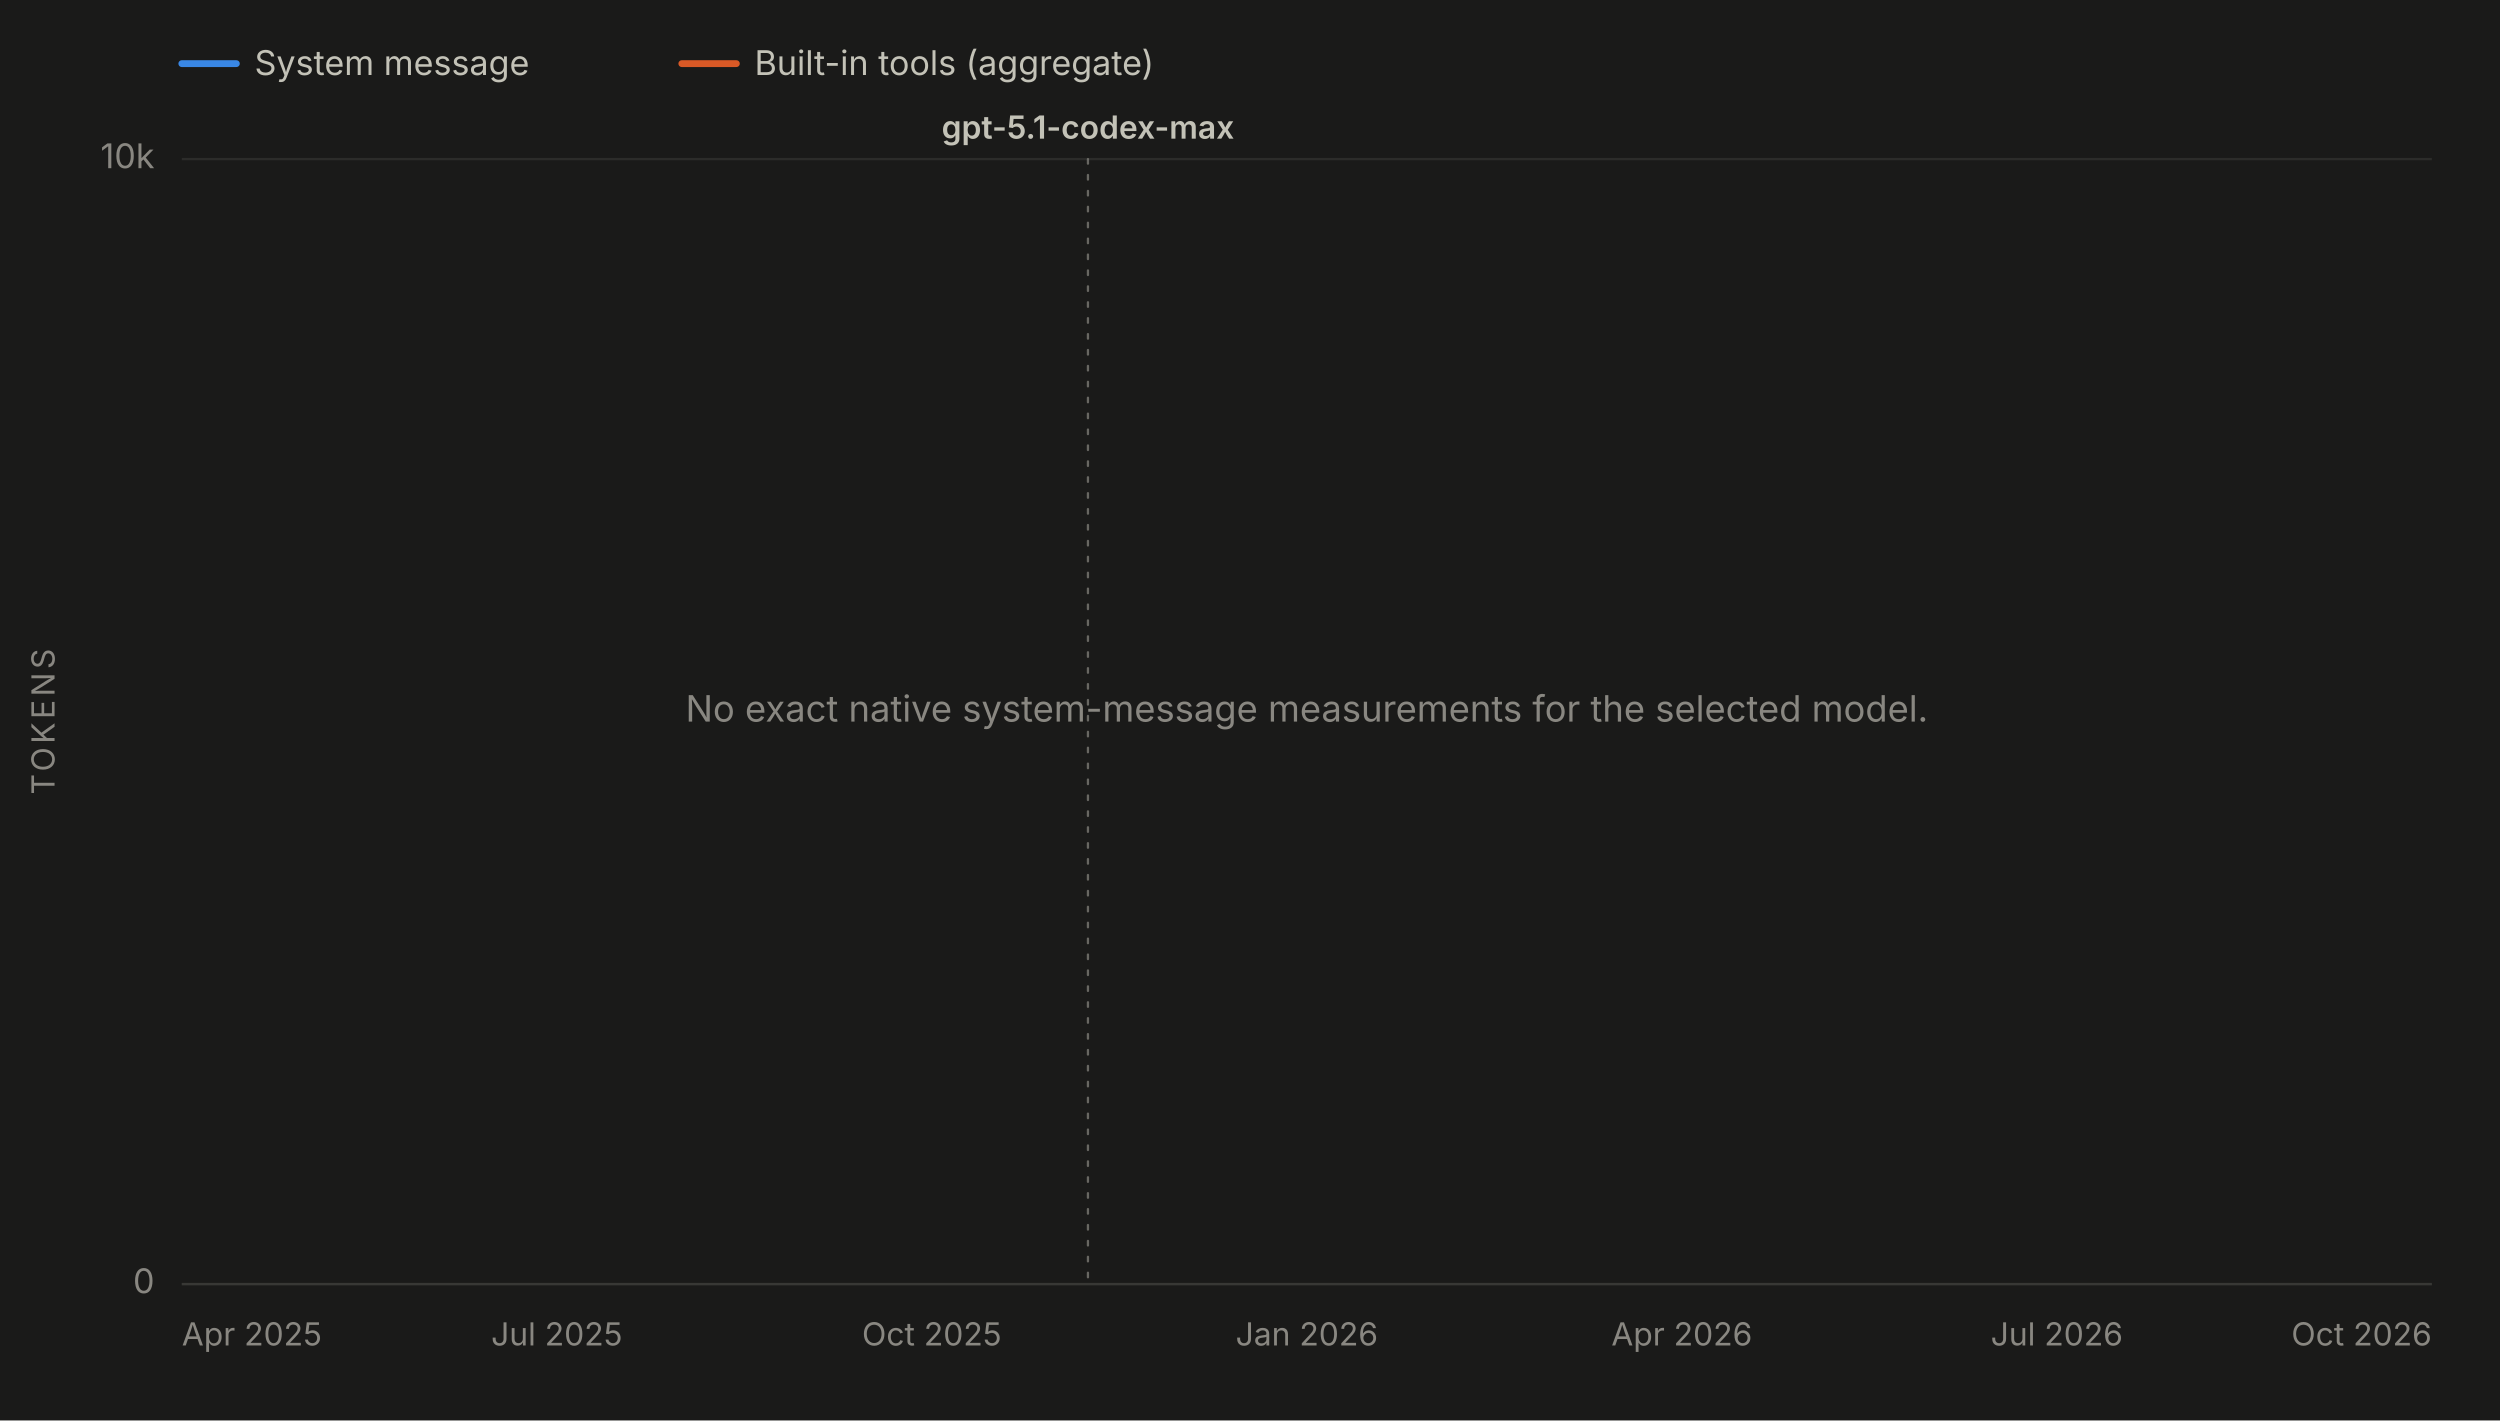
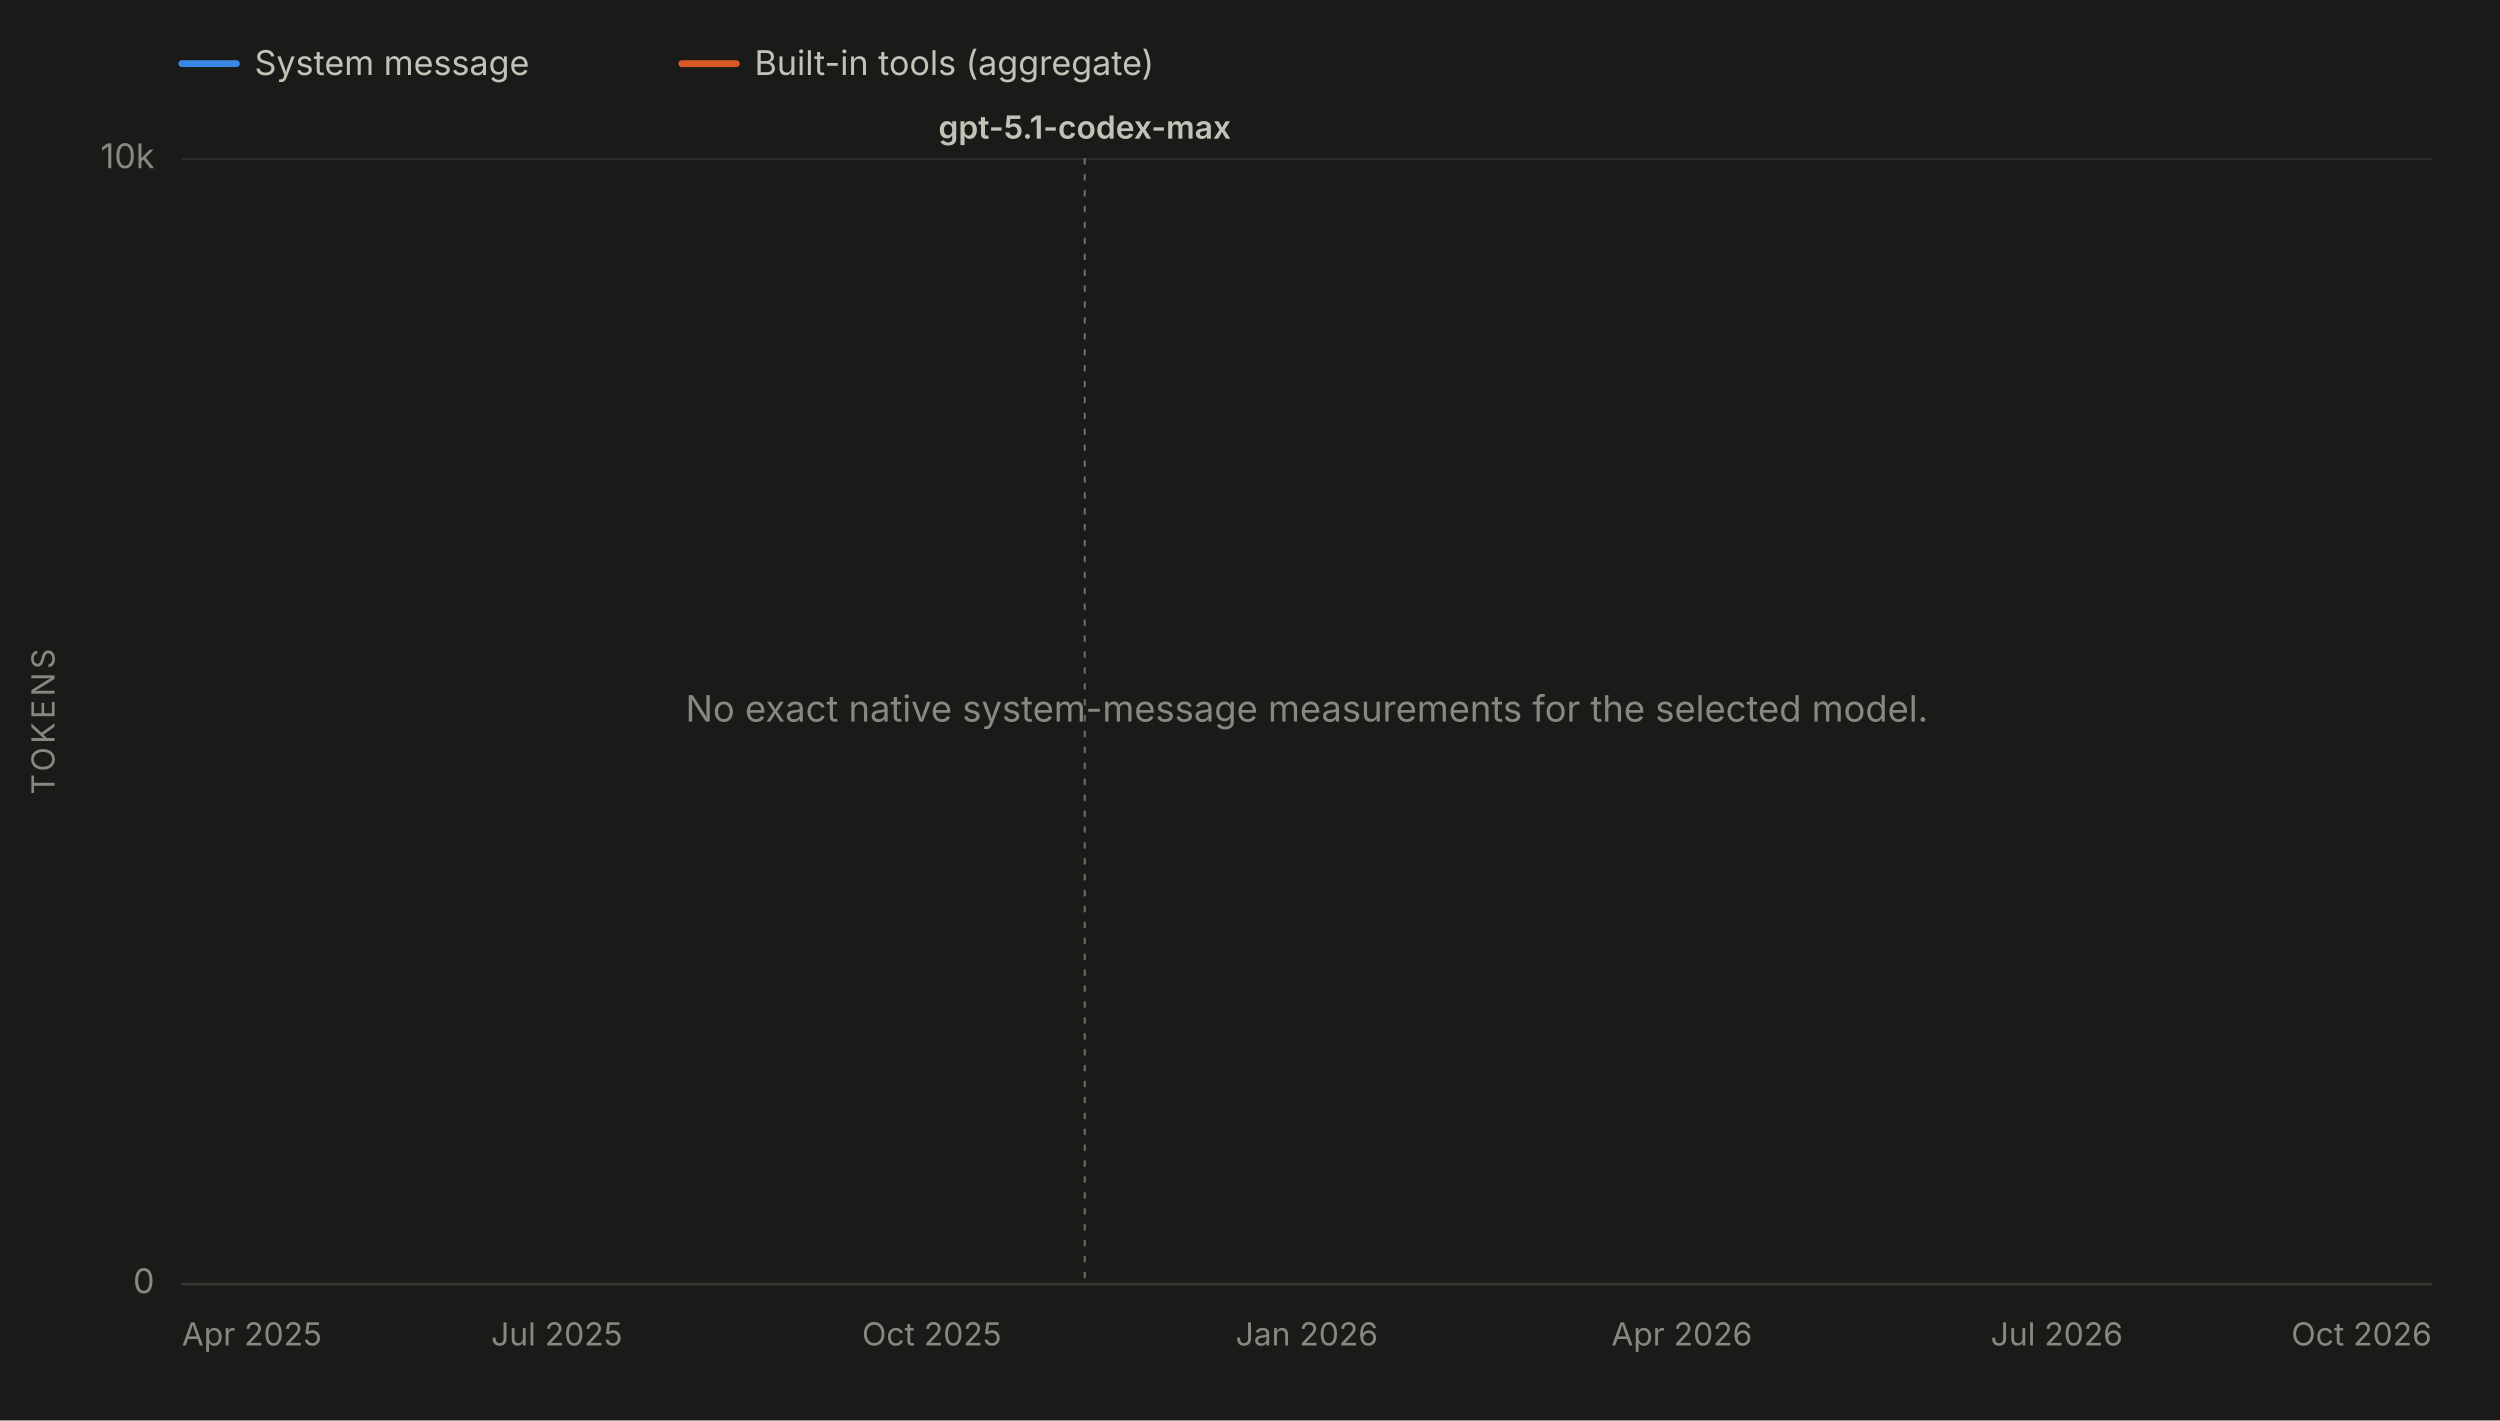
<svg xmlns="http://www.w3.org/2000/svg" viewBox="0 0 1100 625" width="1100" height="625" role="img" aria-labelledby="chartTitle chartDesc" font-family="system-ui, -apple-system, 'Segoe UI', sans-serif">
  <rect x="0" y="0" width="1100" height="625" fill="#1a1a19" />
  <line x1="80" y1="28" x2="104" y2="28" stroke="#3987e5" stroke-width="3" stroke-linecap="round" />
  <text x="112" y="33" font-size="15" fill="#c3c2b7">System message</text>
  <line x1="300" y1="28" x2="324" y2="28" stroke="#d95926" stroke-width="3" stroke-linecap="round" />
  <text x="332" y="33" font-size="15" fill="#c3c2b7">Built-in tools (aggregate)</text>
  <line x1="80" y1="565.0" x2="1070" y2="565.0" stroke="#2c2c2a" stroke-width="1" />
  <text x="68" y="569.0" font-size="15" fill="#898781" text-anchor="end">0</text>
  <line x1="80" y1="70.0" x2="1070" y2="70.0" stroke="#2c2c2a" stroke-width="1" />
  <text x="68" y="74.0" font-size="15" fill="#898781" text-anchor="end">10k</text>
  <text x="24" y="317.5" font-size="14" fill="#898781" text-anchor="middle" letter-spacing="1.5" transform="rotate(-90 24 317.5)">TOKENS</text>
  <line x1="80" y1="565" x2="1070" y2="565" stroke="#383835" stroke-width="1" />
  <text x="80.0" y="592" font-size="14" fill="#898781" text-anchor="start">Apr 2025</text>
  <text x="245.0" y="592" font-size="14" fill="#898781" text-anchor="middle">Jul 2025</text>
  <text x="410.0" y="592" font-size="14" fill="#898781" text-anchor="middle">Oct 2025</text>
  <text x="575.0" y="592" font-size="14" fill="#898781" text-anchor="middle">Jan 2026</text>
  <text x="740.0" y="592" font-size="14" fill="#898781" text-anchor="middle">Apr 2026</text>
  <text x="905.0" y="592" font-size="14" fill="#898781" text-anchor="middle">Jul 2026</text>
  <text x="1070.0" y="592" font-size="14" fill="#898781" text-anchor="end">Oct 2026</text>
  <g data-release-date="2025-11-19">
-     <line x1="478.7" y1="70" x2="478.7" y2="565" stroke="#898781" stroke-width="1" stroke-dasharray="2,5" stroke-linecap="round" opacity="0.7" />
-     <text x="478.7" y="61.0" font-size="14" font-weight="600" fill="#c3c2b7" text-anchor="middle">gpt-5.1-codex-max</text>
+     <line x1="477.3" y1="70" x2="477.3" y2="565" stroke="#898781" stroke-width="1" stroke-dasharray="2,5" stroke-linecap="round" opacity="0.7" />
+     <text x="477.3" y="61.0" font-size="14" font-weight="600" fill="#c3c2b7" text-anchor="middle">gpt-5.1-codex-max</text>
  </g>
  <text x="575.0" y="317.5" font-size="16" fill="#898781" text-anchor="middle">No exact native system-message measurements for the selected model.</text>
</svg>
